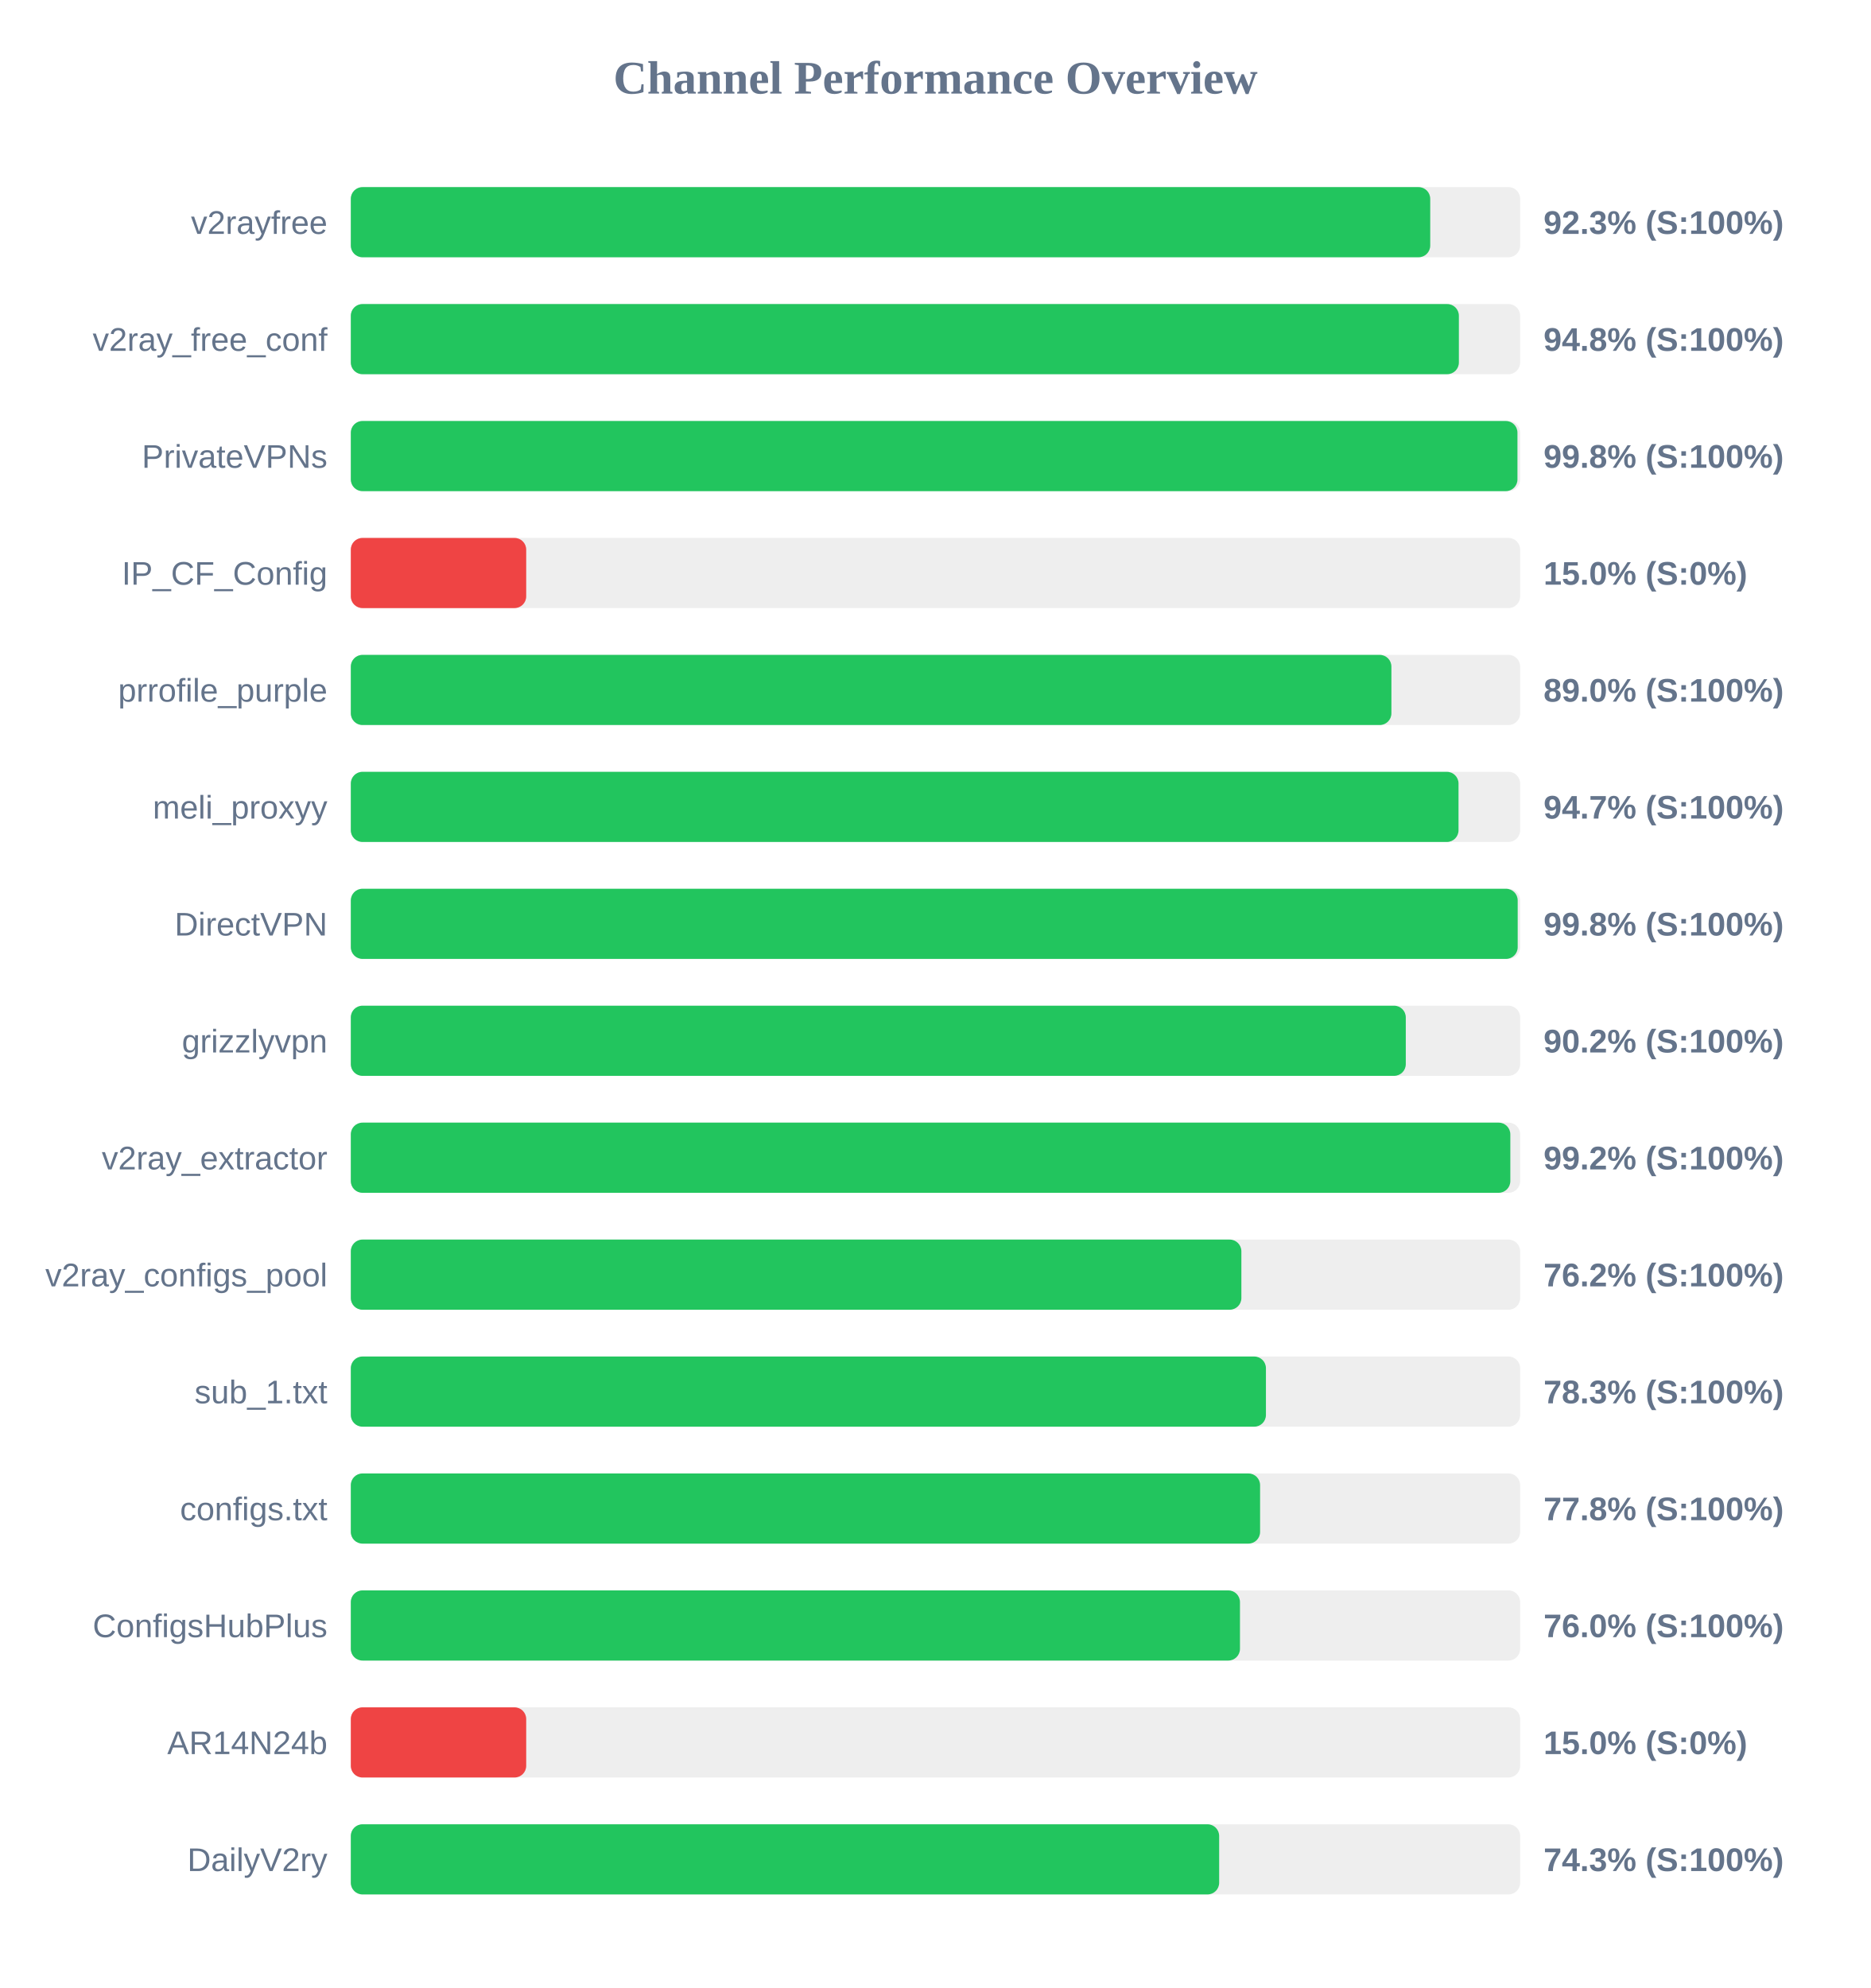
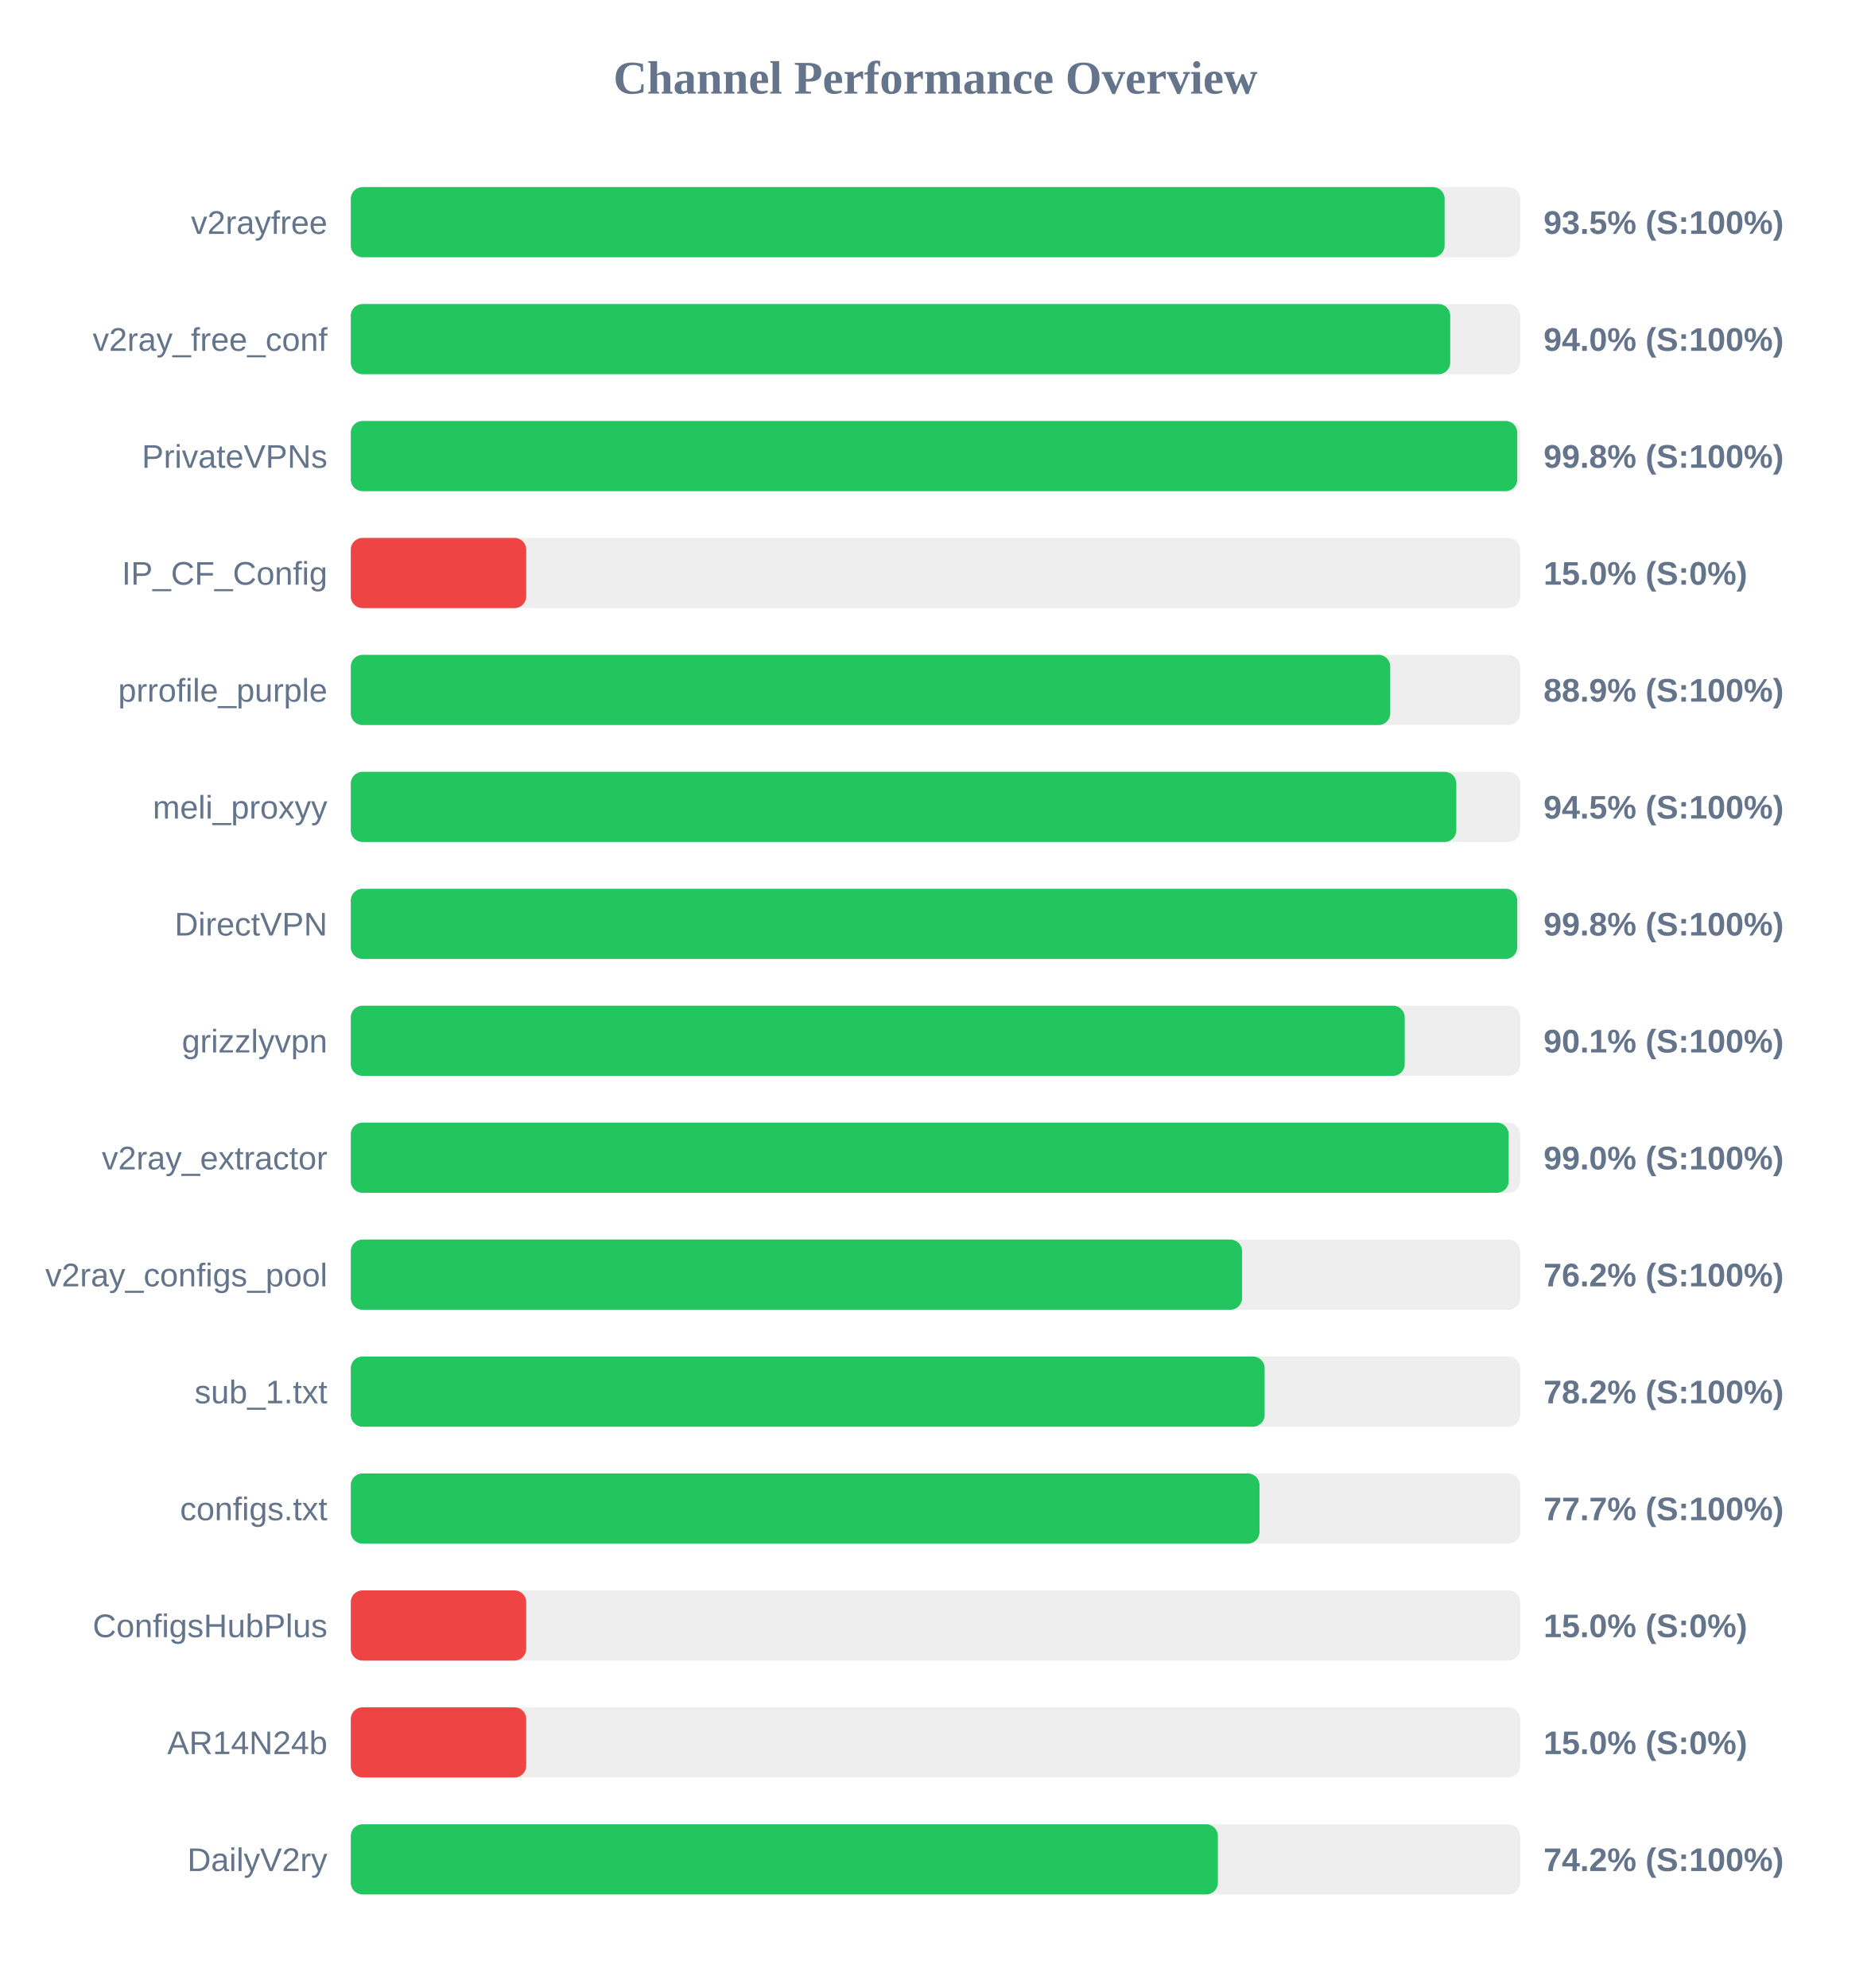
<svg xmlns="http://www.w3.org/2000/svg" width="800" height="850" version="1.1">
  <style>
        .row { font: 14px Arial; fill: #64748b; }
        .score { font: bold 14px Arial; fill: #64748b; }
    </style>
  <text x="400" y="40" text-anchor="middle" font-size="20px" font-weight="bold" fill="#64748b">Channel Performance Overview</text>
  <rect x="150" y="80" width="500" height="30" fill="#eee" rx="5" />
-   <rect x="150" y="80" width="461.55" height="30" fill="#22c55e" rx="5" />
+   <rect x="150" y="80" width="467.7" height="30" fill="#22c55e" rx="5" />
  <text x="140" y="100" text-anchor="end" class="row">v2rayfree</text>
-   <text x="660" y="100" text-anchor="start" class="score">92.3% (S:100%)</text>
+   <text x="660" y="100" text-anchor="start" class="score">93.5% (S:100%)</text>
  <rect x="150" y="130" width="500" height="30" fill="#eee" rx="5" />
-   <rect x="150" y="130" width="473.8" height="30" fill="#22c55e" rx="5" />
+   <rect x="150" y="130" width="470.1" height="30" fill="#22c55e" rx="5" />
  <text x="140" y="150" text-anchor="end" class="row">v2ray_free_conf</text>
-   <text x="660" y="150" text-anchor="start" class="score">94.8% (S:100%)</text>
+   <text x="660" y="150" text-anchor="start" class="score">94.0% (S:100%)</text>
  <rect x="150" y="180" width="500" height="30" fill="#eee" rx="5" />
-   <rect x="150" y="180" width="498.85" height="30" fill="#22c55e" rx="5" />
+   <rect x="150" y="180" width="498.75" height="30" fill="#22c55e" rx="5" />
  <text x="140" y="200" text-anchor="end" class="row">PrivateVPNs</text>
  <text x="660" y="200" text-anchor="start" class="score">99.8% (S:100%)</text>
  <rect x="150" y="230" width="500" height="30" fill="#eee" rx="5" />
  <rect x="150" y="230" width="75.0" height="30" fill="#ef4444" rx="5" />
  <text x="140" y="250" text-anchor="end" class="row">IP_CF_Config</text>
  <text x="660" y="250" text-anchor="start" class="score">15.0% (S:0%)</text>
  <rect x="150" y="280" width="500" height="30" fill="#eee" rx="5" />
-   <rect x="150" y="280" width="444.95" height="30" fill="#22c55e" rx="5" />
+   <rect x="150" y="280" width="444.45" height="30" fill="#22c55e" rx="5" />
  <text x="140" y="300" text-anchor="end" class="row">prrofile_purple</text>
-   <text x="660" y="300" text-anchor="start" class="score">89.0% (S:100%)</text>
+   <text x="660" y="300" text-anchor="start" class="score">88.9% (S:100%)</text>
  <rect x="150" y="330" width="500" height="30" fill="#eee" rx="5" />
-   <rect x="150" y="330" width="473.65" height="30" fill="#22c55e" rx="5" />
+   <rect x="150" y="330" width="472.7" height="30" fill="#22c55e" rx="5" />
  <text x="140" y="350" text-anchor="end" class="row">meli_proxyy</text>
-   <text x="660" y="350" text-anchor="start" class="score">94.7% (S:100%)</text>
+   <text x="660" y="350" text-anchor="start" class="score">94.5% (S:100%)</text>
  <rect x="150" y="380" width="500" height="30" fill="#eee" rx="5" />
-   <rect x="150" y="380" width="498.95" height="30" fill="#22c55e" rx="5" />
+   <rect x="150" y="380" width="498.75" height="30" fill="#22c55e" rx="5" />
  <text x="140" y="400" text-anchor="end" class="row">DirectVPN</text>
  <text x="660" y="400" text-anchor="start" class="score">99.8% (S:100%)</text>
  <rect x="150" y="430" width="500" height="30" fill="#eee" rx="5" />
-   <rect x="150" y="430" width="451.1" height="30" fill="#22c55e" rx="5" />
+   <rect x="150" y="430" width="450.65" height="30" fill="#22c55e" rx="5" />
  <text x="140" y="450" text-anchor="end" class="row">grizzlyvpn</text>
-   <text x="660" y="450" text-anchor="start" class="score">90.2% (S:100%)</text>
+   <text x="660" y="450" text-anchor="start" class="score">90.1% (S:100%)</text>
  <rect x="150" y="480" width="500" height="30" fill="#eee" rx="5" />
-   <rect x="150" y="480" width="495.8" height="30" fill="#22c55e" rx="5" />
+   <rect x="150" y="480" width="495.1" height="30" fill="#22c55e" rx="5" />
  <text x="140" y="500" text-anchor="end" class="row">v2ray_extractor</text>
-   <text x="660" y="500" text-anchor="start" class="score">99.2% (S:100%)</text>
+   <text x="660" y="500" text-anchor="start" class="score">99.0% (S:100%)</text>
  <rect x="150" y="530" width="500" height="30" fill="#eee" rx="5" />
-   <rect x="150" y="530" width="380.8" height="30" fill="#22c55e" rx="5" />
+   <rect x="150" y="530" width="381.1" height="30" fill="#22c55e" rx="5" />
  <text x="140" y="550" text-anchor="end" class="row">v2ray_configs_pool</text>
  <text x="660" y="550" text-anchor="start" class="score">76.2% (S:100%)</text>
  <rect x="150" y="580" width="500" height="30" fill="#eee" rx="5" />
-   <rect x="150" y="580" width="391.3" height="30" fill="#22c55e" rx="5" />
+   <rect x="150" y="580" width="390.75" height="30" fill="#22c55e" rx="5" />
  <text x="140" y="600" text-anchor="end" class="row">sub_1.txt</text>
-   <text x="660" y="600" text-anchor="start" class="score">78.3% (S:100%)</text>
+   <text x="660" y="600" text-anchor="start" class="score">78.2% (S:100%)</text>
  <rect x="150" y="630" width="500" height="30" fill="#eee" rx="5" />
-   <rect x="150" y="630" width="388.8" height="30" fill="#22c55e" rx="5" />
+   <rect x="150" y="630" width="388.55" height="30" fill="#22c55e" rx="5" />
  <text x="140" y="650" text-anchor="end" class="row">configs.txt</text>
-   <text x="660" y="650" text-anchor="start" class="score">77.8% (S:100%)</text>
+   <text x="660" y="650" text-anchor="start" class="score">77.7% (S:100%)</text>
  <rect x="150" y="680" width="500" height="30" fill="#eee" rx="5" />
-   <rect x="150" y="680" width="380.2" height="30" fill="#22c55e" rx="5" />
+   <rect x="150" y="680" width="75.0" height="30" fill="#ef4444" rx="5" />
  <text x="140" y="700" text-anchor="end" class="row">ConfigsHubPlus</text>
-   <text x="660" y="700" text-anchor="start" class="score">76.0% (S:100%)</text>
+   <text x="660" y="700" text-anchor="start" class="score">15.0% (S:0%)</text>
  <rect x="150" y="730" width="500" height="30" fill="#eee" rx="5" />
  <rect x="150" y="730" width="75.0" height="30" fill="#ef4444" rx="5" />
  <text x="140" y="750" text-anchor="end" class="row">AR14N24b</text>
  <text x="660" y="750" text-anchor="start" class="score">15.0% (S:0%)</text>
  <rect x="150" y="780" width="500" height="30" fill="#eee" rx="5" />
-   <rect x="150" y="780" width="371.3" height="30" fill="#22c55e" rx="5" />
+   <rect x="150" y="780" width="370.75" height="30" fill="#22c55e" rx="5" />
  <text x="140" y="800" text-anchor="end" class="row">DailyV2ry</text>
-   <text x="660" y="800" text-anchor="start" class="score">74.3% (S:100%)</text>
+   <text x="660" y="800" text-anchor="start" class="score">74.2% (S:100%)</text>
</svg>
